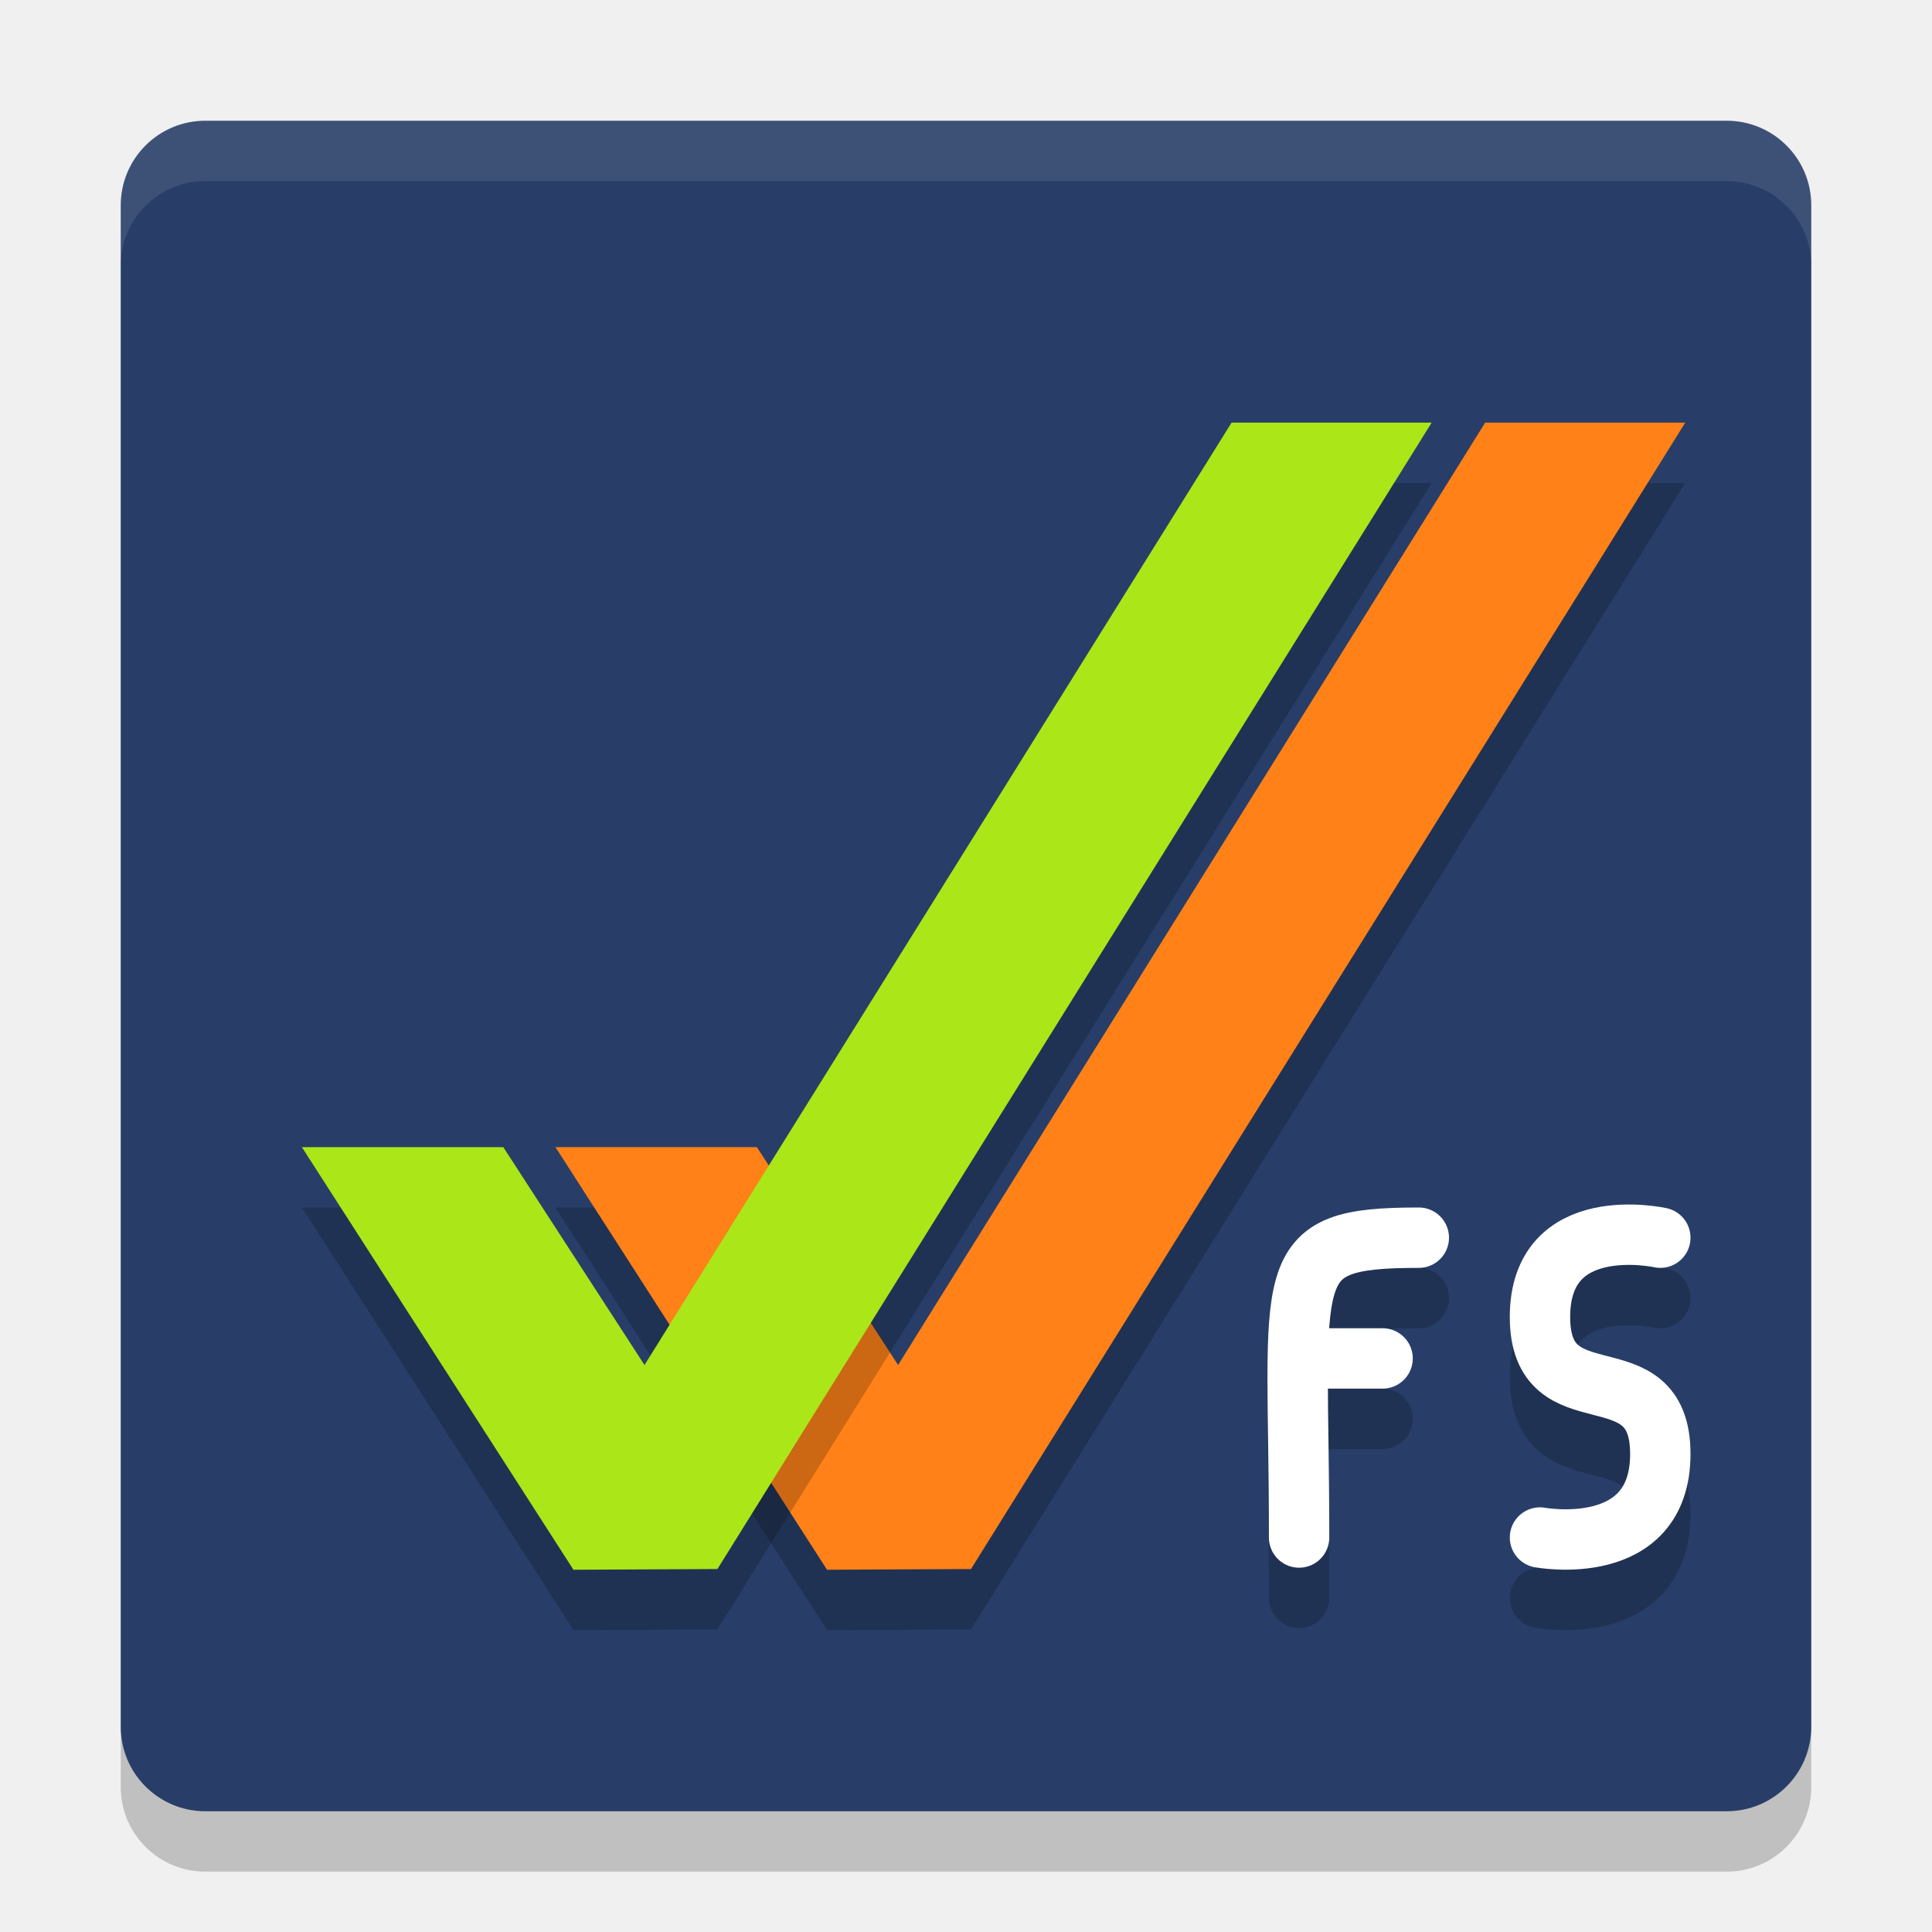
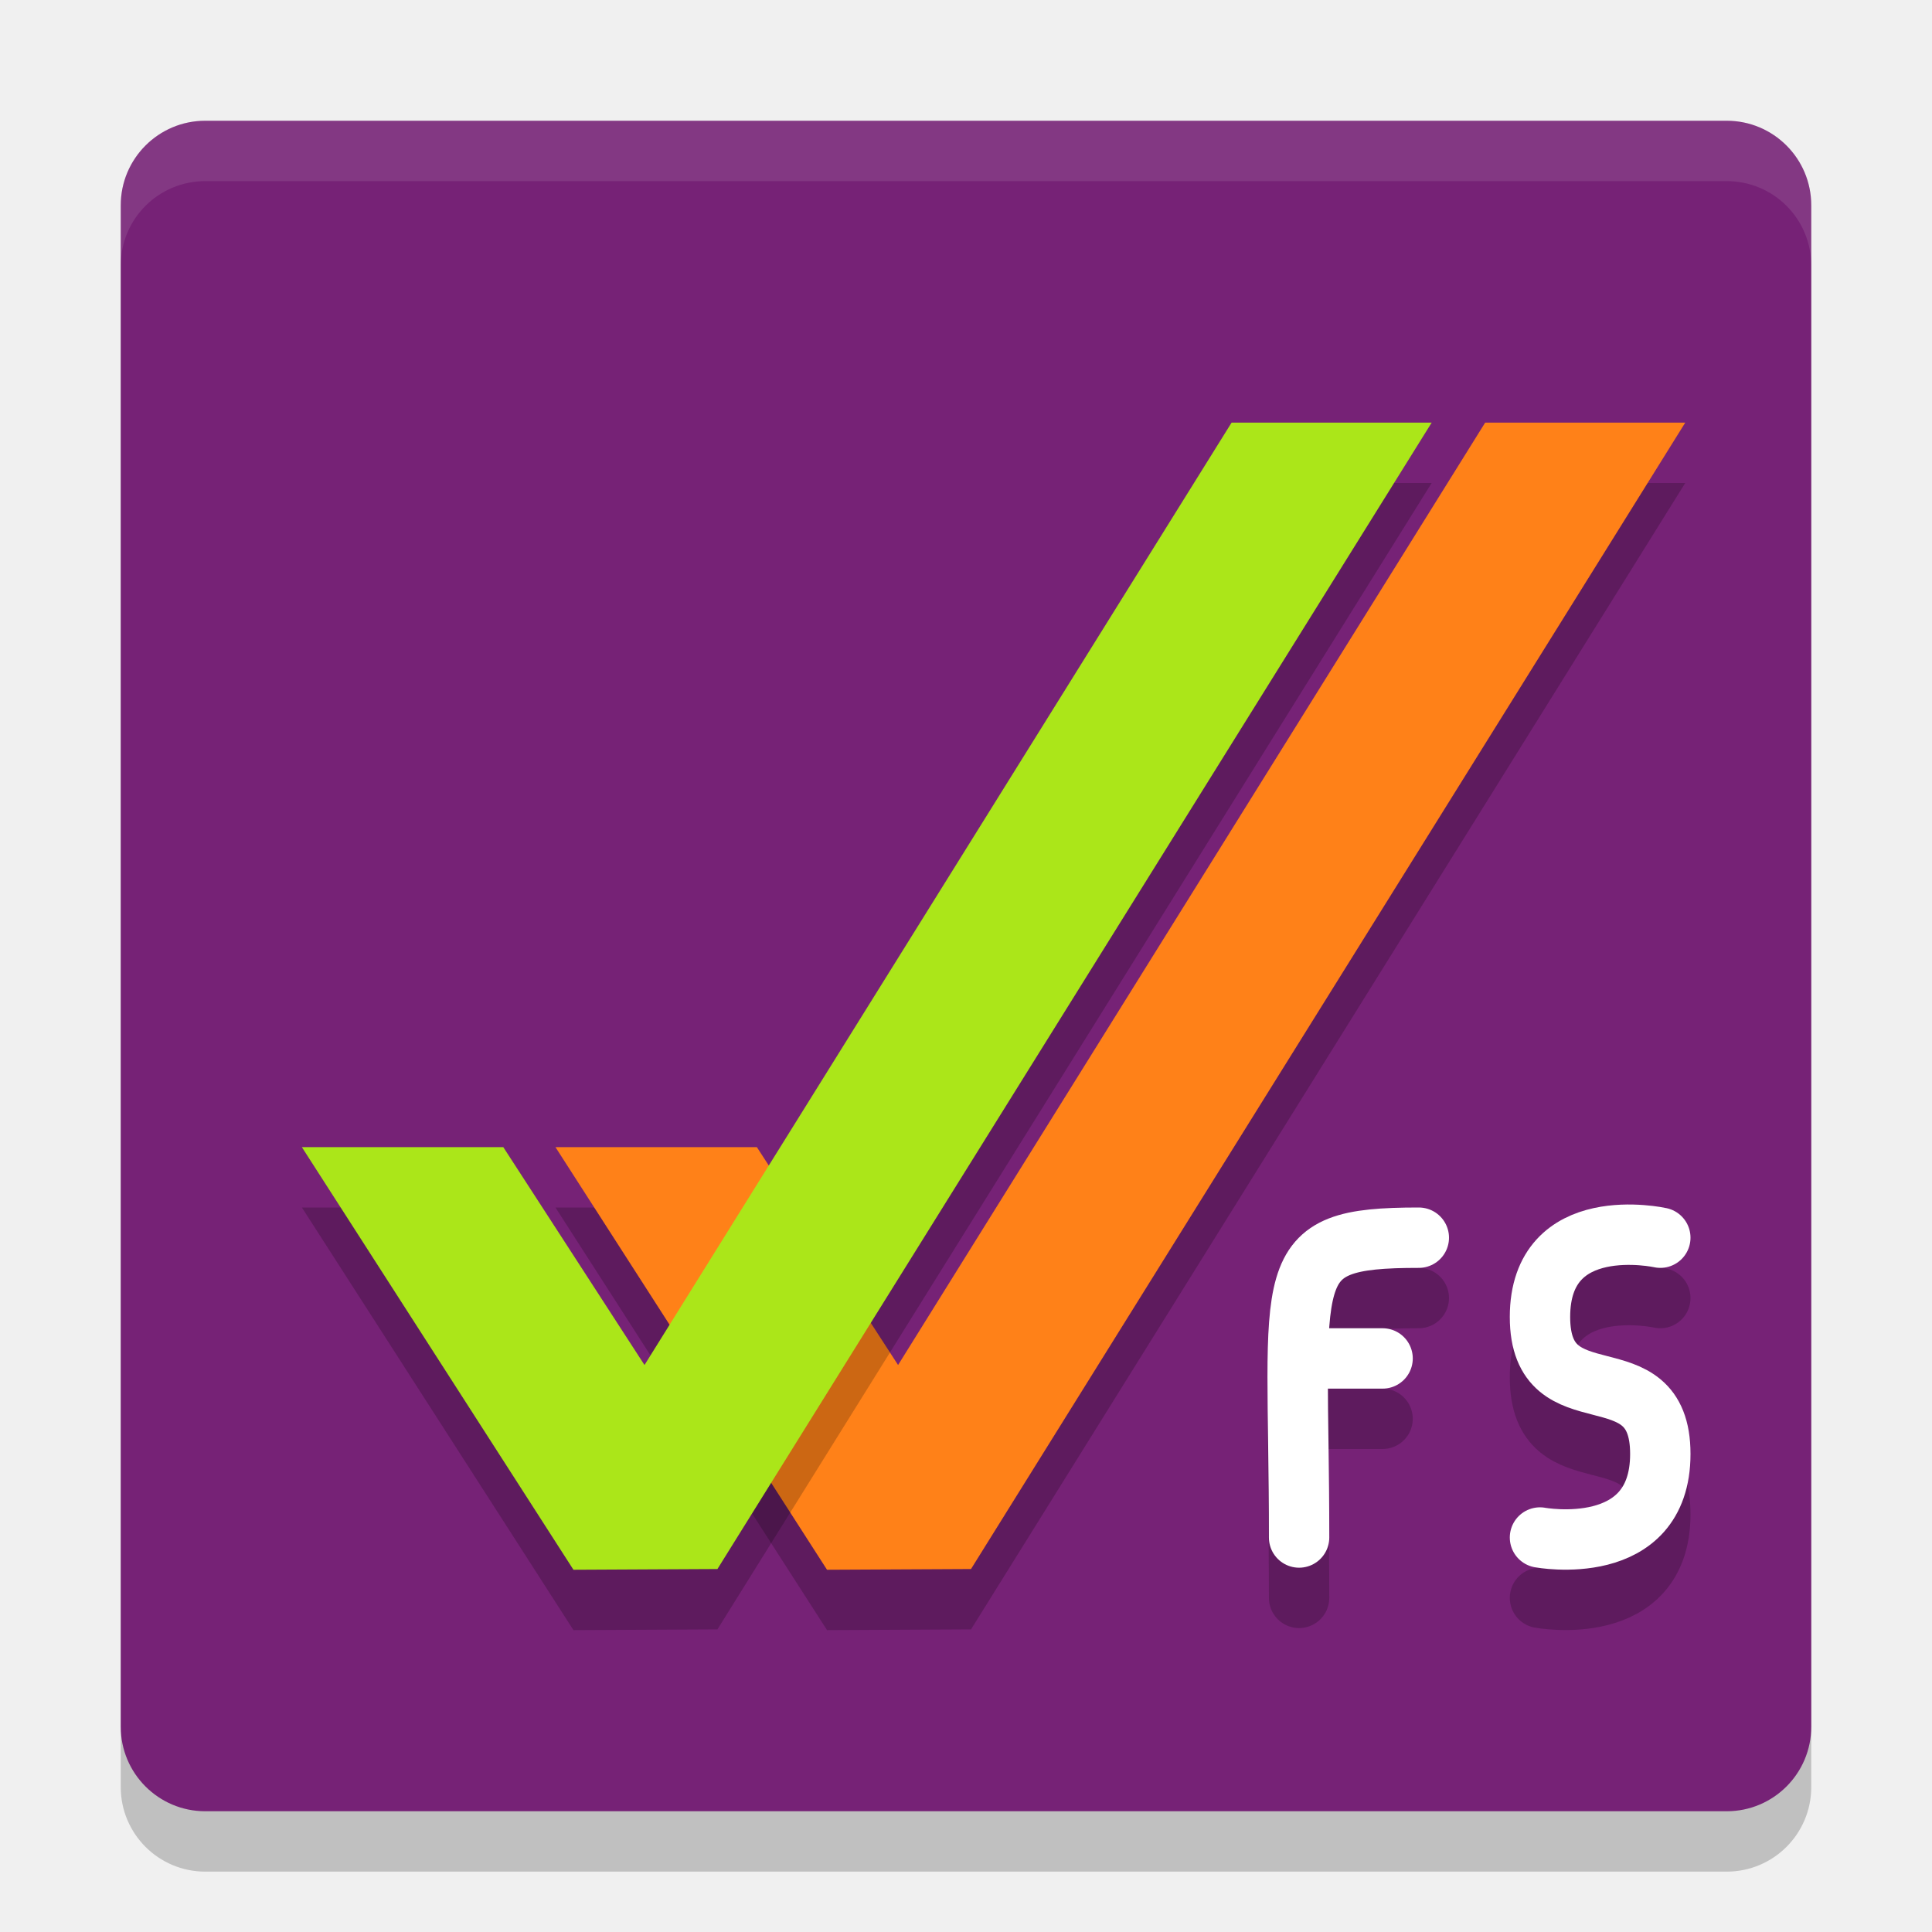
<svg xmlns="http://www.w3.org/2000/svg" width="32" height="32" version="1">
  <rect width="28" height="28" x="-31" y="-30" rx="1.4" ry="1.4" transform="matrix(0,-1,-1,0,0,0)" style="opacity:0.2" />
-   <rect style="fill:#283e68" width="28" height="28" x="-30" y="-30" rx="1.4" ry="1.4" transform="matrix(0,-1,-1,0,0,0)" />
+   <rect style="fill:#762276" width="28" height="28" x="-30" y="-30" rx="1.4" ry="1.4" transform="matrix(0,-1,-1,0,0,0)" />
  <path style="opacity:0.2" d="M 24.599,8 14.875,23.609 12.536,20 H 9.2 l 4.498,7 2.385,-0.012 11.83,-18.988 z" />
  <path d="M 24.599,7 14.875,22.609 12.536,19 H 9.2 l 4.498,7 2.385,-0.012 11.83,-18.988 z" style="fill:#ff8118" />
  <path d="M 20.399,8 10.675,23.609 8.336,20 H 5 L 9.498,27 11.883,26.988 23.713,8 Z" style="opacity:0.2" />
  <path style="fill:#abe619" d="M 20.399,7 10.675,22.609 8.336,19 H 5 L 9.498,26 11.883,25.988 23.713,7 Z" />
  <path style="fill:#ffffff;opacity:0.1" d="M 3.4 2 C 2.625 2 2 2.625 2 3.4 L 2 4.4 C 2 3.625 2.625 3 3.4 3 L 28.6 3 C 29.375 3 30 3.625 30 4.4 L 30 3.4 C 30 2.625 29.375 2 28.6 2 L 3.4 2 z" />
  <path d="m 27.5,21.5 c 0,0 -1.993,-0.442 -1.993,1.313 0,1.755 1.993,0.514 1.993,2.269 0,1.755 -1.993,1.384 -1.993,1.384" style="opacity:0.2;fill:none;stroke:#000000;stroke-linecap:round;stroke-linejoin:round" />
  <path style="fill:none;stroke:#ffffff;stroke-linecap:round;stroke-linejoin:round" d="m 27.5,20.5 c 0,0 -1.993,-0.442 -1.993,1.313 0,1.755 1.993,0.514 1.993,2.269 0,1.755 -1.993,1.384 -1.993,1.384" />
  <path d="m 22.9,23.5 h -1.383 m 1.983,-2 c -2.373,0 -1.983,0.5 -1.983,4.966" style="opacity:0.2;fill:none;stroke:#000000;stroke-linecap:round;stroke-linejoin:round" />
  <path style="fill:none;stroke:#ffffff;stroke-linecap:round;stroke-linejoin:round" d="M 22.9,22.5 H 21.517 M 23.5,20.5 c -2.373,0 -1.983,0.5 -1.983,4.966" />
</svg>
